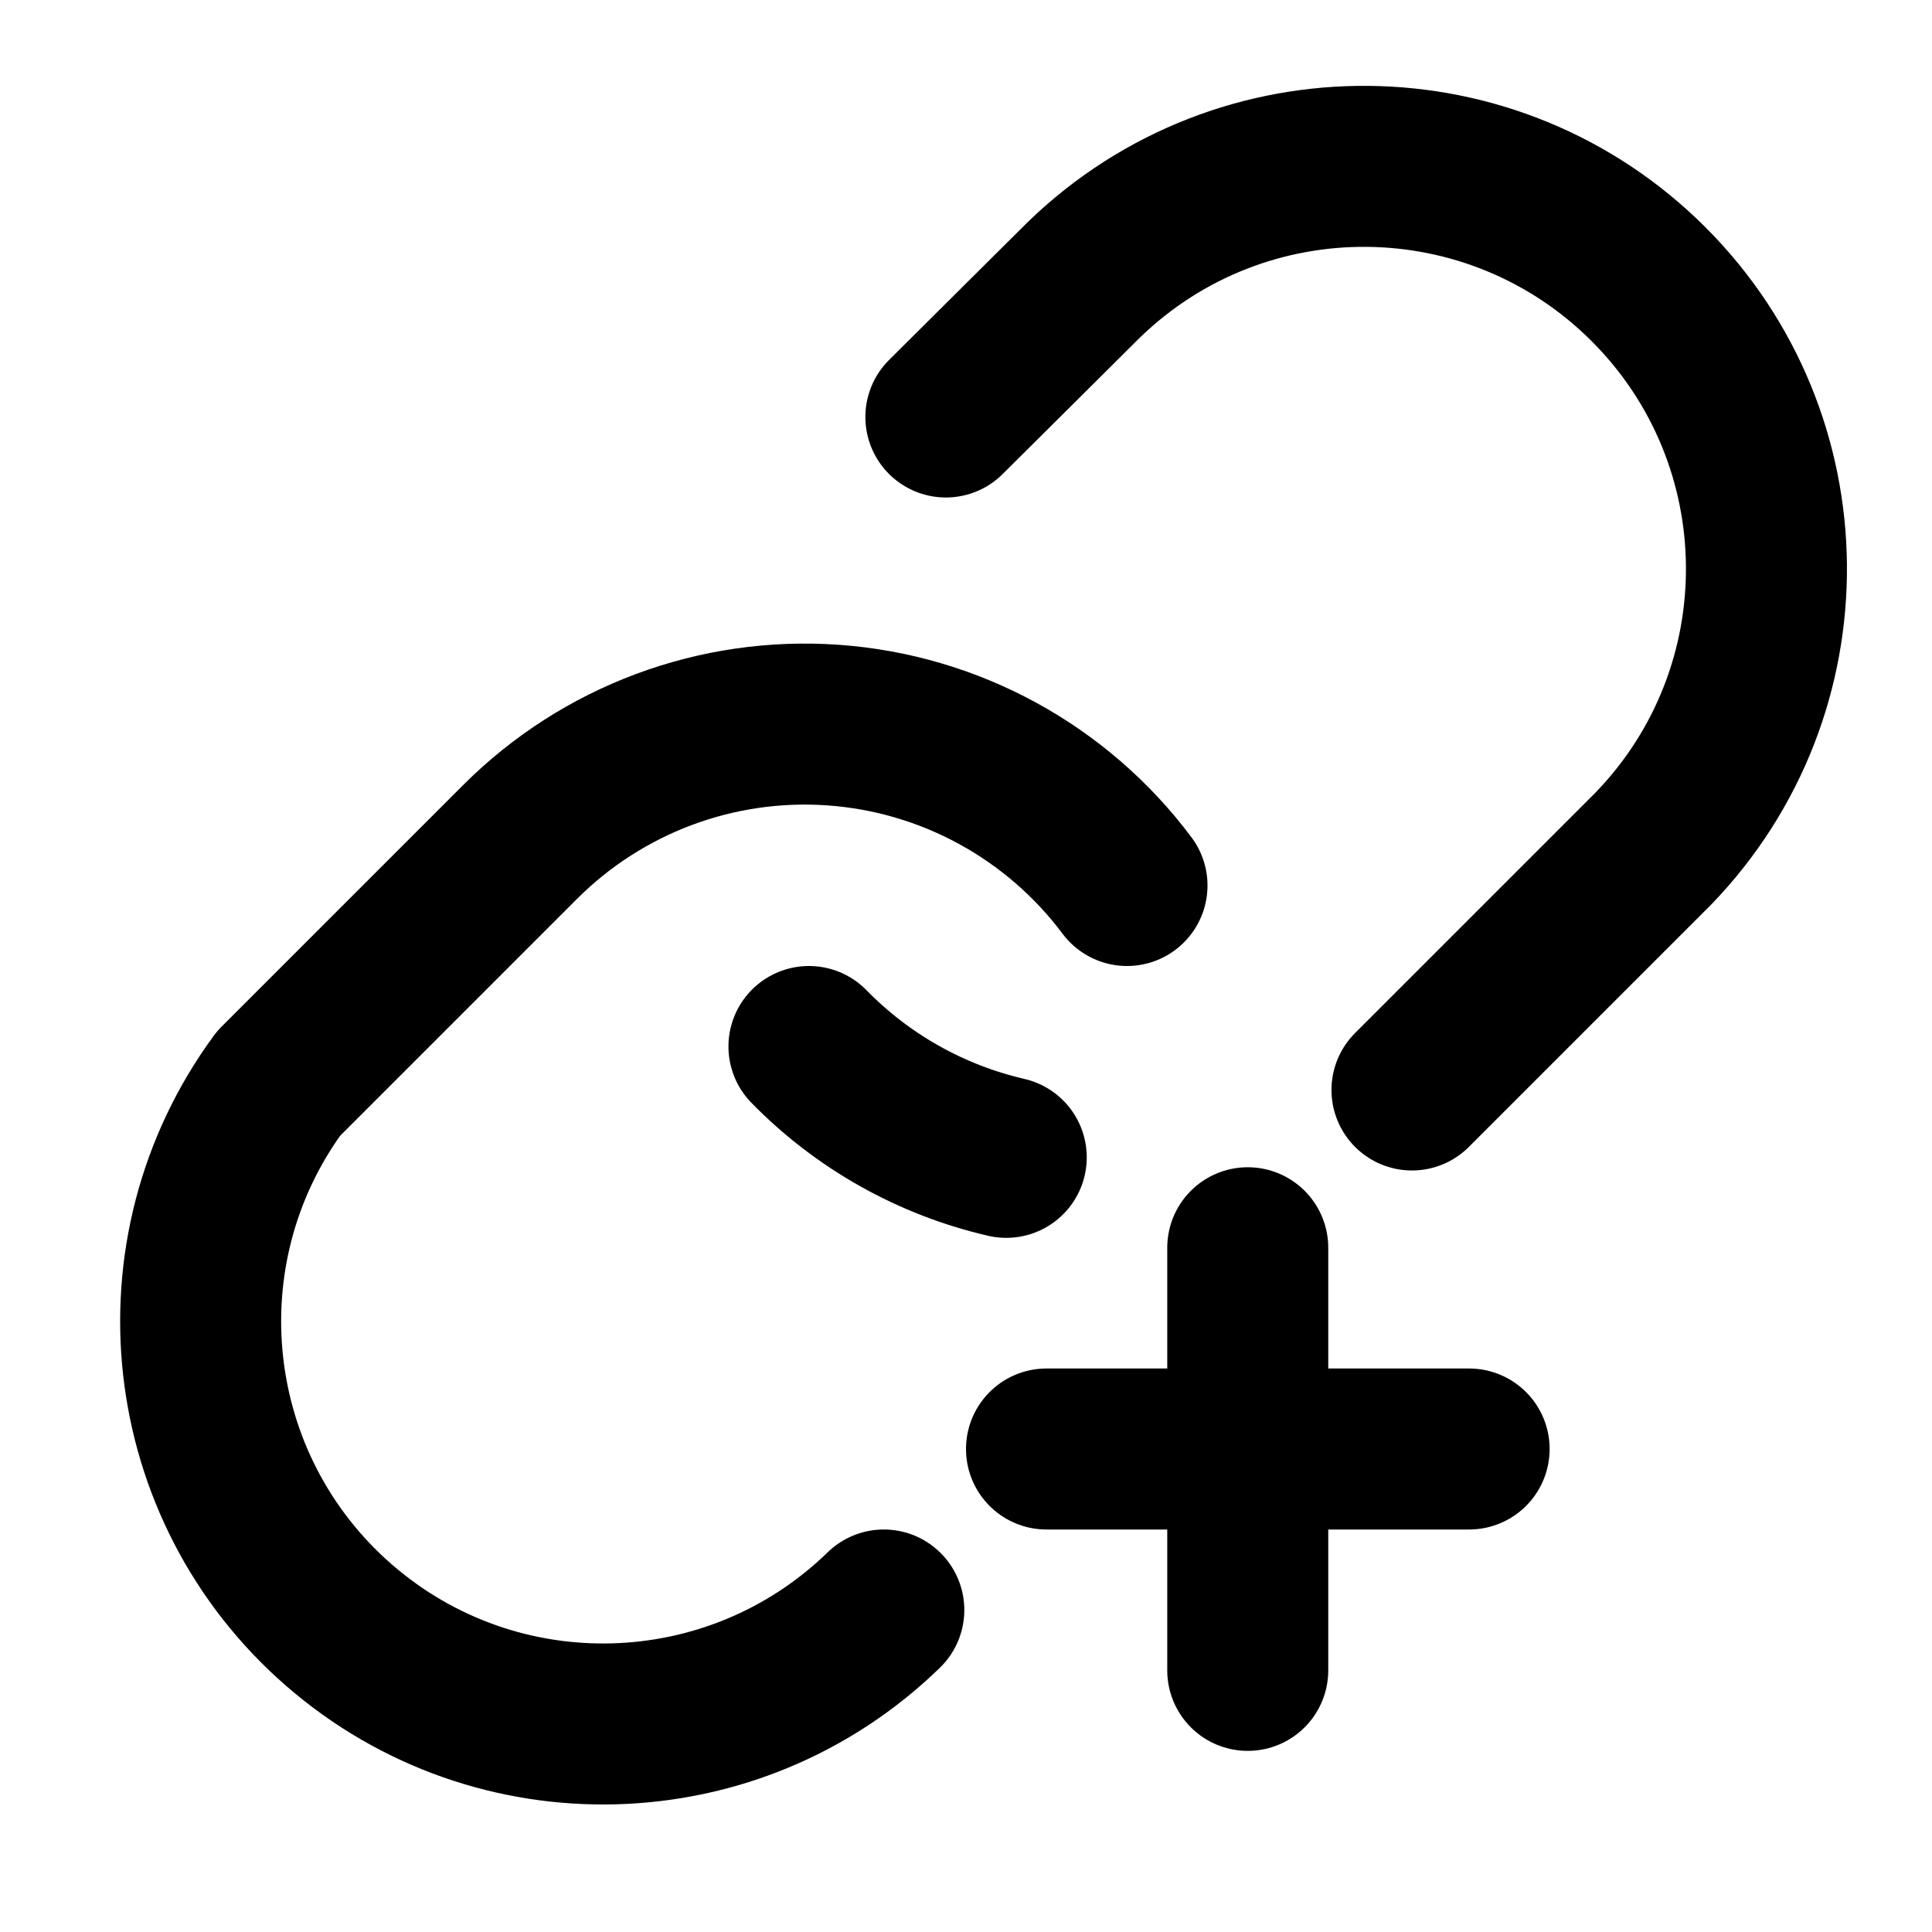
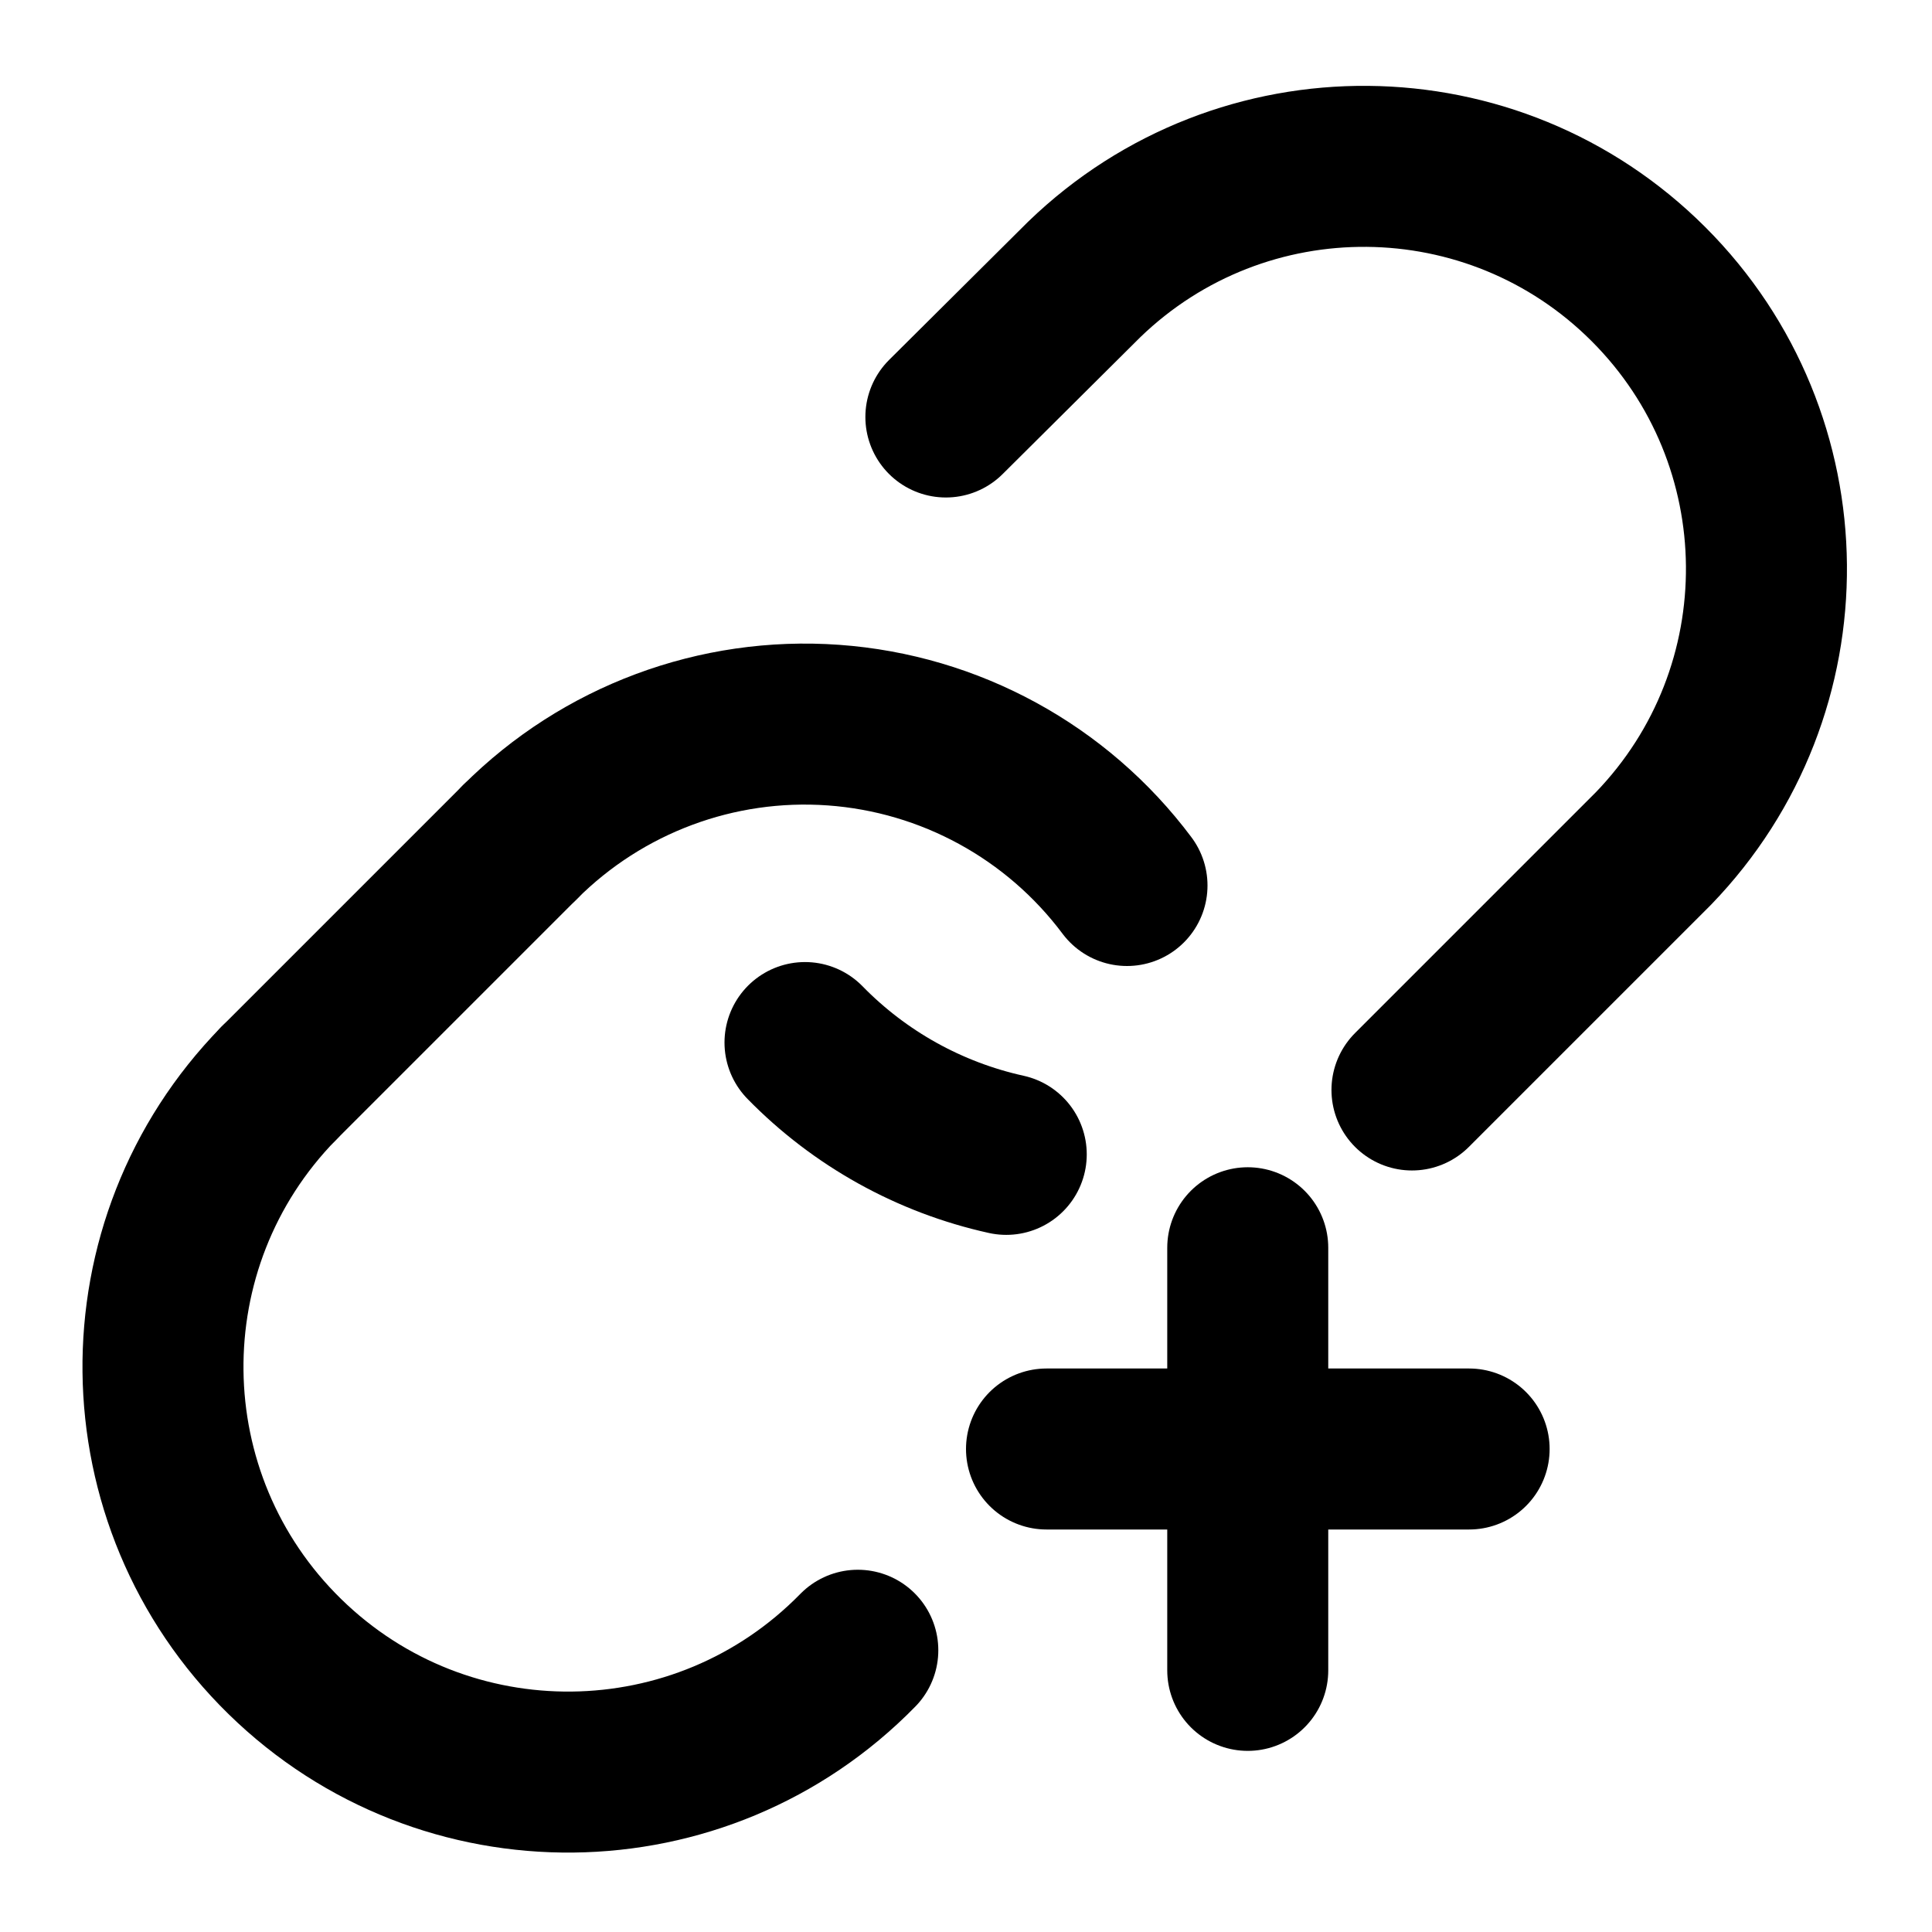
<svg xmlns="http://www.w3.org/2000/svg" width="24" height="24" viewBox="0 0 24 24" fill="none" stroke="currentColor" stroke-width="2" stroke-linecap="round" stroke-linejoin="round">
-   <path d="M10.049 13a5 5 0 0 0 2.451 1.377" />
+   <path d="M 10 12.951 A5 5 0 0 0 12.5 14.34" />
+   <path d="M 14 11 A5 5 0 0 0 6.46 10.46" />
+   <path d="M 3.46 13.46 A5 5 0 0 0 10.656 20.5" />
+   <path d="M 6.46 10.46 L 3.46 13.46" />
  <path d="M13 18h5.25" />
-   <path d="M14 11a5 5 0 0 0-7.54-.54l-3 3A5 5 0 0 0 10.979 20" />
  <path d="M15.5 15.5v5.25" />
  <path d="m17.54 13.54 3-3a5 5 0 0 0-7.07-7.07l-1.72 1.71" />
</svg>
